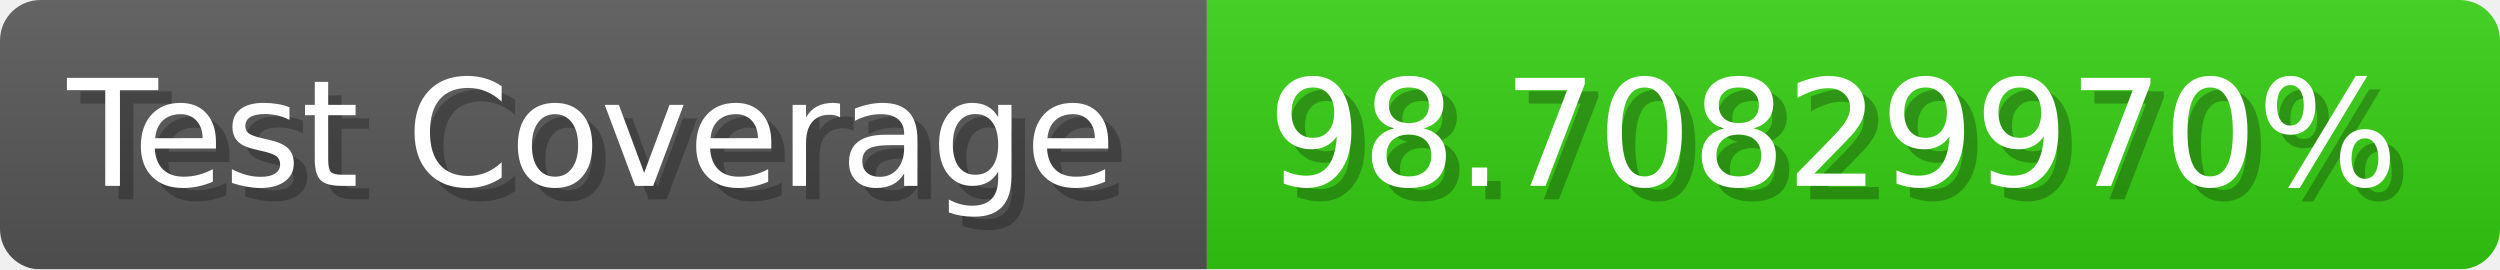
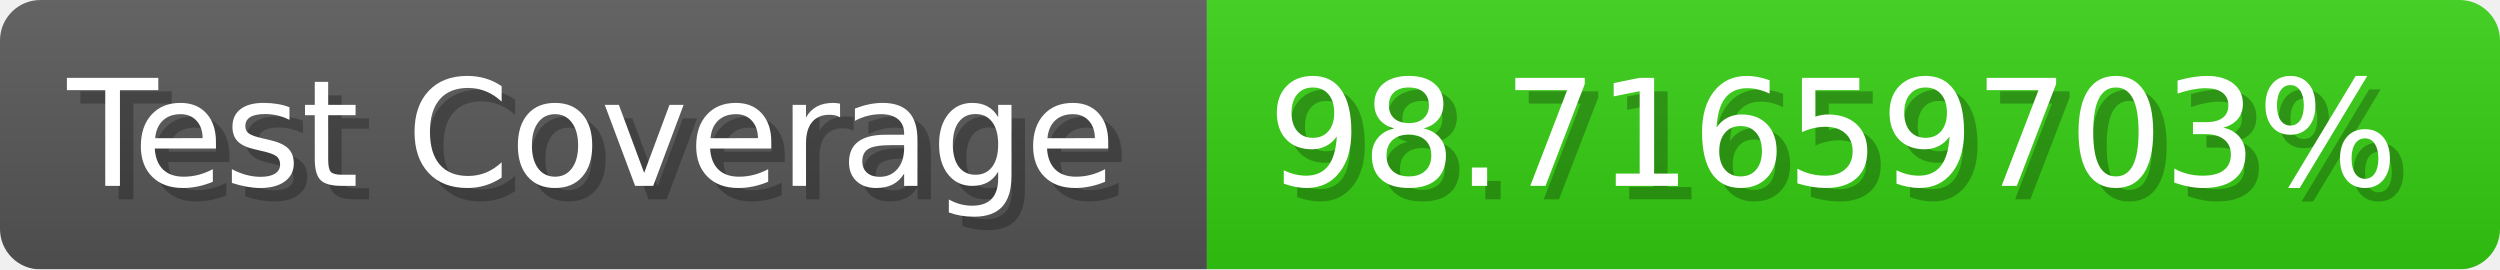
- <svg xmlns="http://www.w3.org/2000/svg" width="185.6" height="20" viewBox="0 0 1856 200" role="img" aria-label="Test Coverage: 98.70829970%">
+ <svg xmlns="http://www.w3.org/2000/svg" width="185.6" height="20" viewBox="0 0 1856 200" role="img" aria-label="Test Coverage: 98.71659703%">
  <linearGradient id="a" x2="0" y2="100%">
    <stop offset="0" stop-opacity=".1" stop-color="#EEE" />
    <stop offset="1" stop-opacity=".1" />
  </linearGradient>
  <mask id="m">
    <rect width="1856" height="200" rx="30" fill="#FFF" />
  </mask>
  <g mask="url(#m)">
    <rect width="896" height="200" fill="#555" />
    <rect width="960" height="200" fill="#3C1" x="896" />
    <rect width="1856" height="200" fill="url(#a)" />
  </g>
  <g aria-hidden="true" fill="#fff" text-anchor="start" font-family="Verdana,DejaVu Sans,sans-serif" font-size="110">
    <text x="60" y="148" textLength="796" fill="#000" opacity="0.25">Test Coverage</text>
    <text x="50" y="138" textLength="796">Test Coverage</text>
-     <text x="951" y="148" textLength="860" fill="#000" opacity="0.25">98.70829970%</text>
-     <text x="941" y="138" textLength="860">98.70829970%</text>
+     <text x="951" y="148" textLength="860" fill="#000" opacity="0.25">98.71659703%</text>
+     <text x="941" y="138" textLength="860">98.71659703%</text>
  </g>
</svg>
